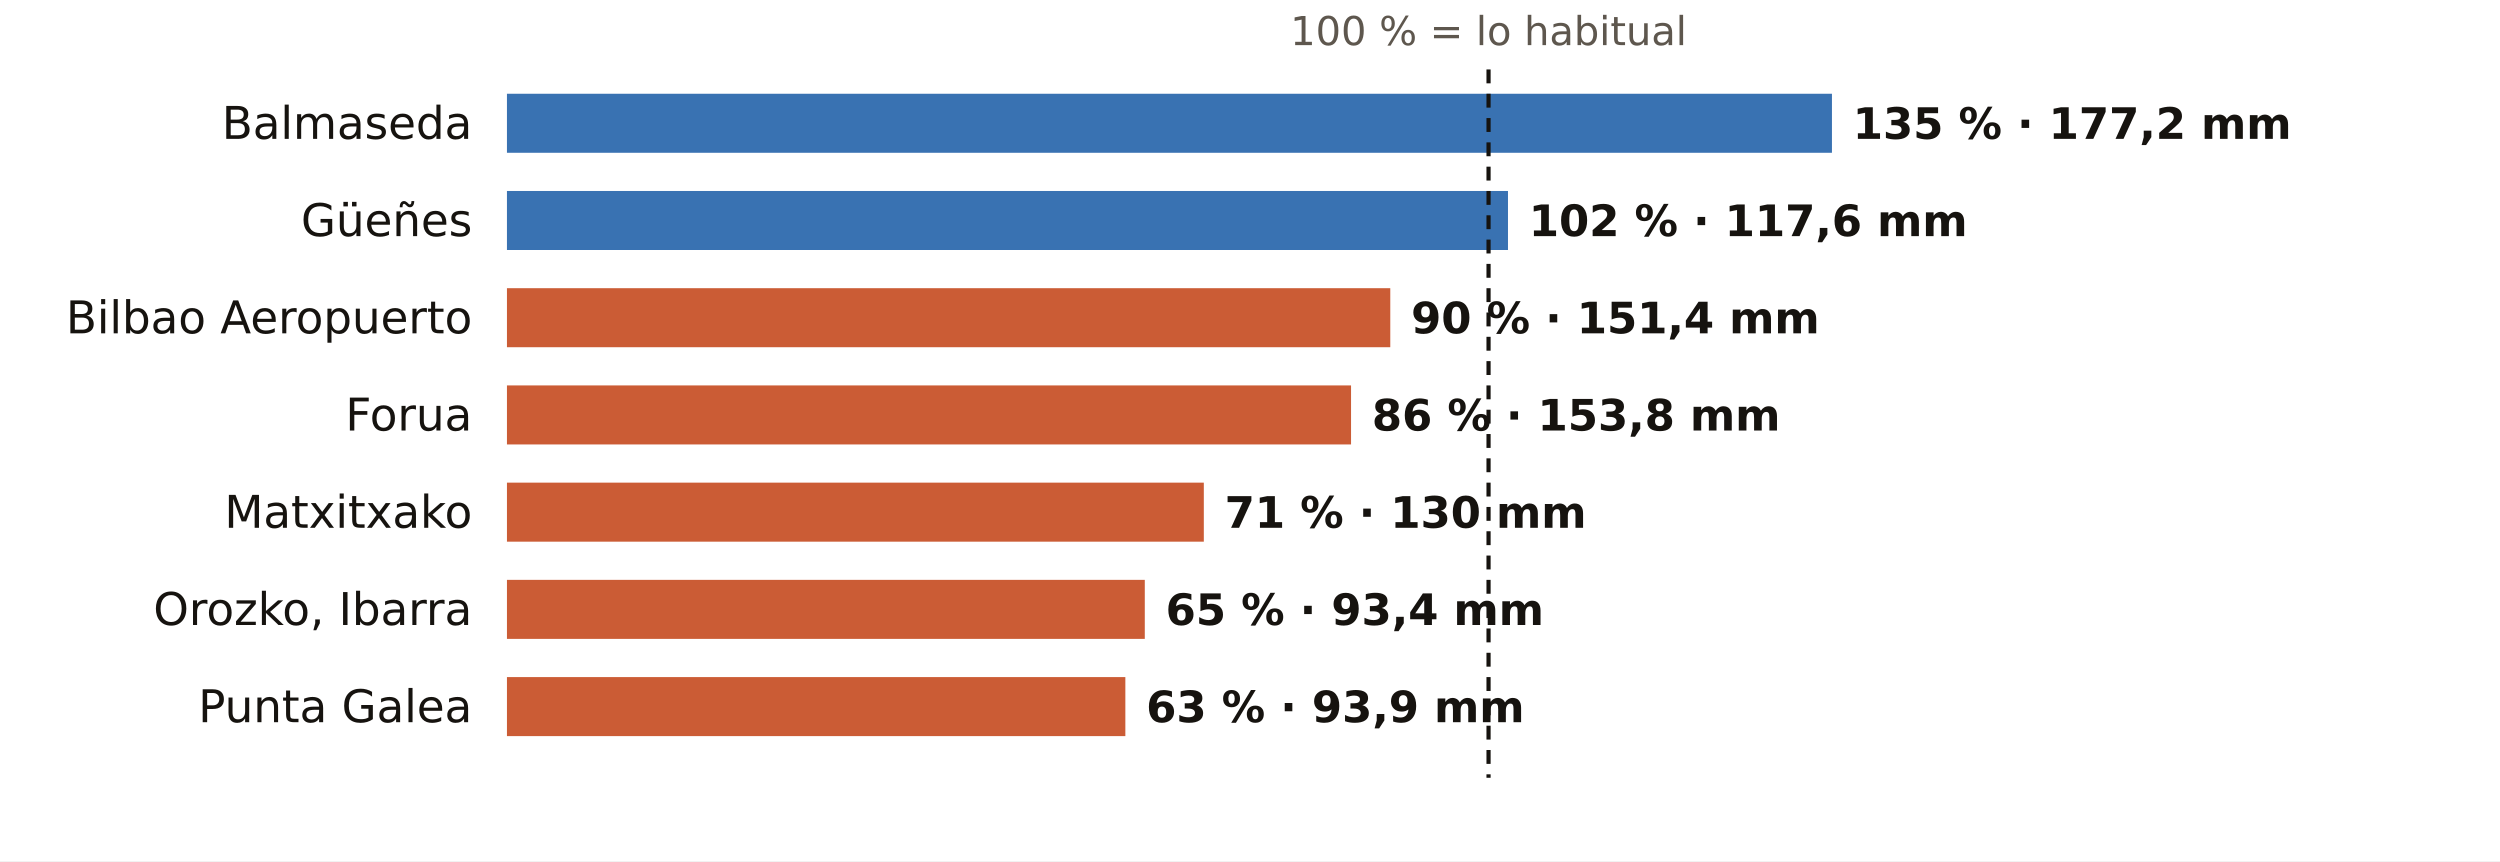
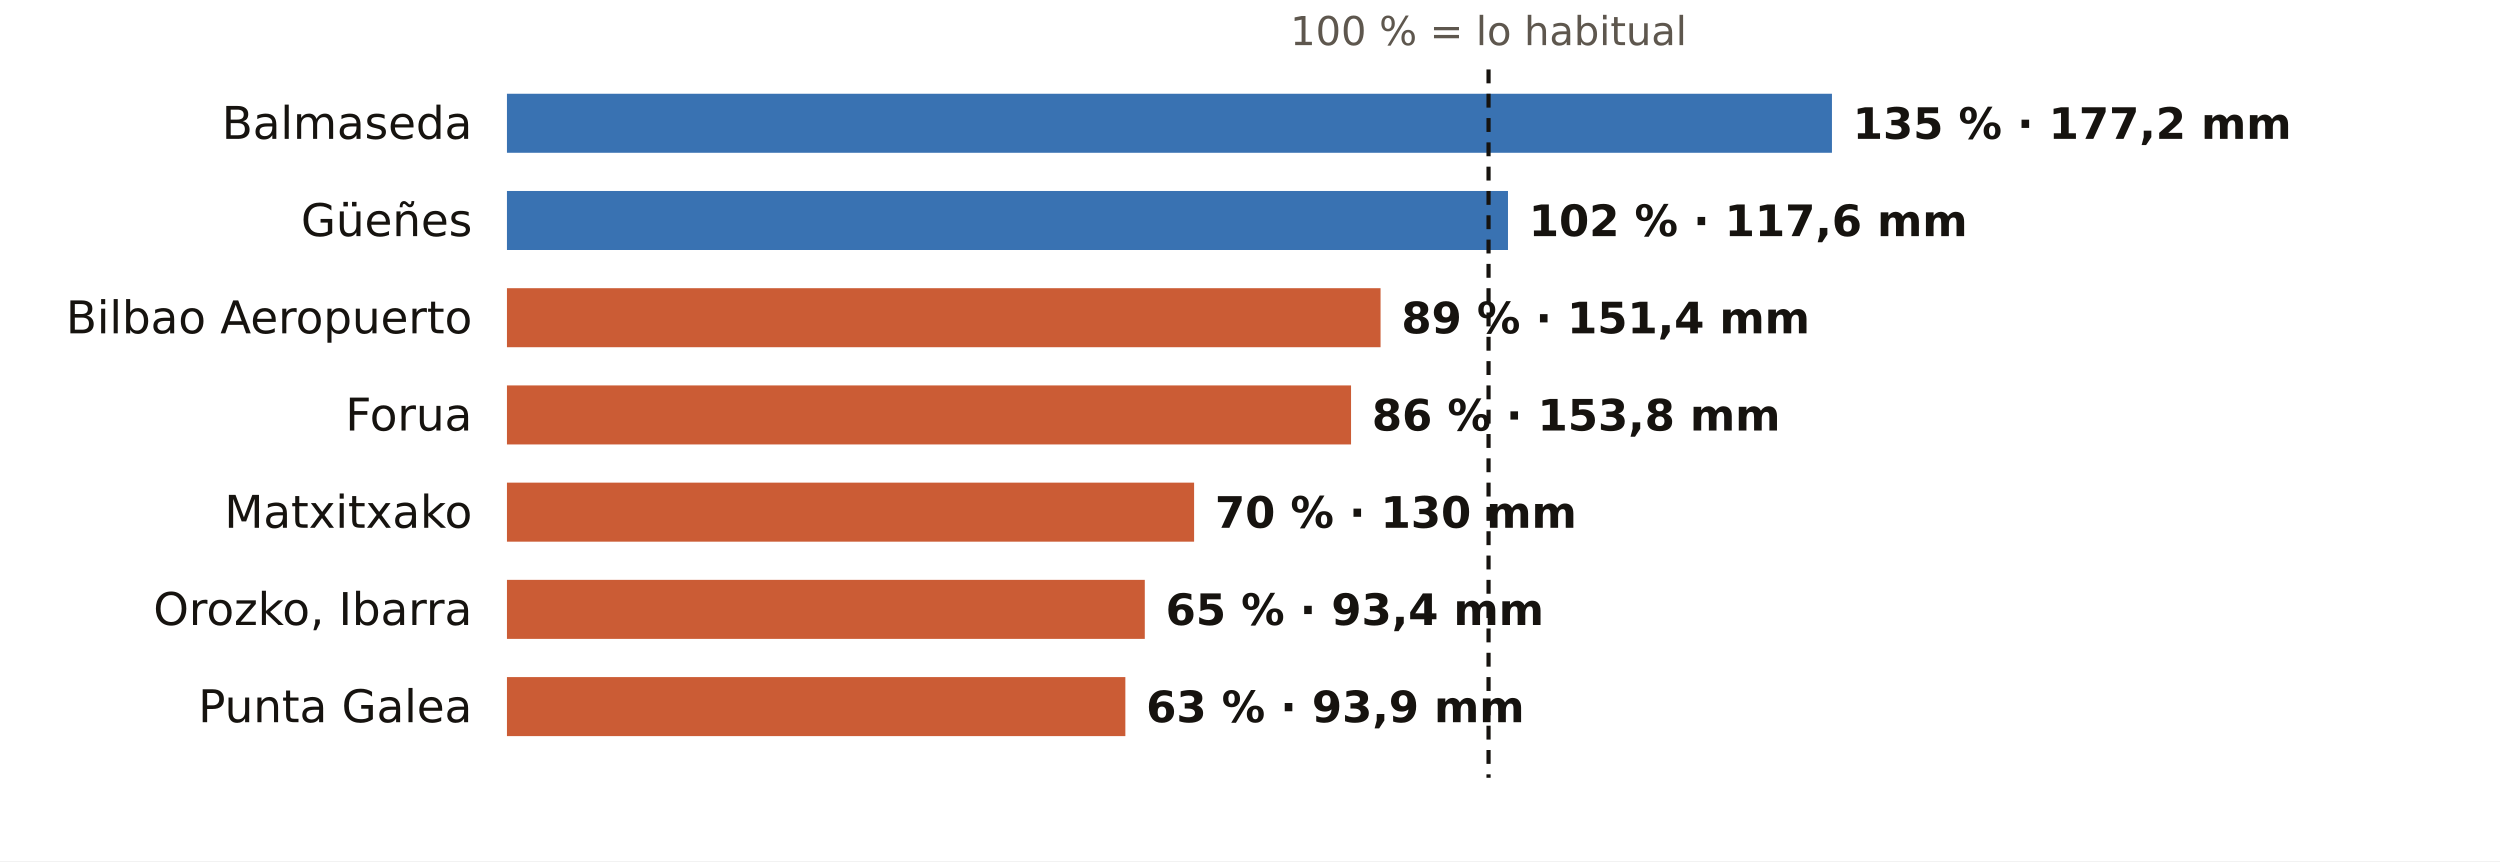
<svg xmlns="http://www.w3.org/2000/svg" viewBox="0 0 720 248" width="720" height="248" role="img" aria-label="El otoño en los pluviómetros de AEMET de Bizkaia: % de lo habitual">
  <rect width="720" height="248" fill="#FFFFFF" />
  <text x="428.7" y="13.0" font-size="11.5" fill="#5E574E" text-anchor="middle" font-weight="400" font-family="Public Sans, DejaVu Sans, Arial, sans-serif">100 % = lo habitual</text>
  <text x="136.0" y="40.0" font-size="13" fill="#16130F" text-anchor="end" font-weight="500" font-family="Public Sans, DejaVu Sans, Arial, sans-serif">Balmaseda</text>
  <rect x="146" y="27" width="381.6" height="17" fill="#1F5FA8" opacity="0.88" />
  <text x="533.6" y="40.0" font-size="12.5" fill="#16130F" text-anchor="start" font-weight="600" font-family="Public Sans, DejaVu Sans, Arial, sans-serif">135 % · 177,2 mm</text>
  <text x="136.0" y="68.0" font-size="13" fill="#16130F" text-anchor="end" font-weight="500" font-family="Public Sans, DejaVu Sans, Arial, sans-serif">Güeñes</text>
  <rect x="146" y="55" width="288.3" height="17" fill="#1F5FA8" opacity="0.88" />
  <text x="440.3" y="68.0" font-size="12.5" fill="#16130F" text-anchor="start" font-weight="600" font-family="Public Sans, DejaVu Sans, Arial, sans-serif">102 % · 117,6 mm</text>
  <text x="136.0" y="96.0" font-size="13" fill="#16130F" text-anchor="end" font-weight="500" font-family="Public Sans, DejaVu Sans, Arial, sans-serif">Bilbao Aeropuerto</text>
-   <rect x="146" y="83" width="254.4" height="17" fill="#C4461A" opacity="0.88" />
-   <text x="406.4" y="96.0" font-size="12.5" fill="#16130F" text-anchor="start" font-weight="600" font-family="Public Sans, DejaVu Sans, Arial, sans-serif">90 % · 151,4 mm</text>
+   <rect x="146" y="83" width="251.6" height="17" fill="#C4461A" opacity="0.88" />
+   <text x="403.6" y="96.0" font-size="12.5" fill="#16130F" text-anchor="start" font-weight="600" font-family="Public Sans, DejaVu Sans, Arial, sans-serif">89 % · 151,4 mm</text>
  <text x="136.0" y="124.0" font-size="13" fill="#16130F" text-anchor="end" font-weight="500" font-family="Public Sans, DejaVu Sans, Arial, sans-serif">Forua</text>
  <rect x="146" y="111" width="243.1" height="17" fill="#C4461A" opacity="0.88" />
  <text x="395.1" y="124.0" font-size="12.5" fill="#16130F" text-anchor="start" font-weight="600" font-family="Public Sans, DejaVu Sans, Arial, sans-serif">86 % · 153,8 mm</text>
  <text x="136.0" y="152.0" font-size="13" fill="#16130F" text-anchor="end" font-weight="500" font-family="Public Sans, DejaVu Sans, Arial, sans-serif">Matxitxako</text>
-   <rect x="146" y="139" width="200.7" height="17" fill="#C4461A" opacity="0.88" />
-   <text x="352.7" y="152.0" font-size="12.5" fill="#16130F" text-anchor="start" font-weight="600" font-family="Public Sans, DejaVu Sans, Arial, sans-serif">71 % · 130 mm</text>
+   <rect x="146" y="139" width="197.9" height="17" fill="#C4461A" opacity="0.88" />
+   <text x="349.9" y="152.0" font-size="12.5" fill="#16130F" text-anchor="start" font-weight="600" font-family="Public Sans, DejaVu Sans, Arial, sans-serif">70 % · 130 mm</text>
  <text x="136.0" y="180.0" font-size="13" fill="#16130F" text-anchor="end" font-weight="500" font-family="Public Sans, DejaVu Sans, Arial, sans-serif">Orozko, Ibarra</text>
  <rect x="146" y="167" width="183.7" height="17" fill="#C4461A" opacity="0.88" />
  <text x="335.7" y="180.0" font-size="12.5" fill="#16130F" text-anchor="start" font-weight="600" font-family="Public Sans, DejaVu Sans, Arial, sans-serif">65 % · 93,4 mm</text>
  <text x="136.0" y="208.0" font-size="13" fill="#16130F" text-anchor="end" font-weight="500" font-family="Public Sans, DejaVu Sans, Arial, sans-serif">Punta Galea</text>
  <rect x="146" y="195" width="178.1" height="17" fill="#C4461A" opacity="0.88" />
  <text x="330.1" y="208.0" font-size="12.5" fill="#16130F" text-anchor="start" font-weight="600" font-family="Public Sans, DejaVu Sans, Arial, sans-serif">63 % · 93,9 mm</text>
  <line x1="428.7" x2="428.7" y1="20" y2="224" stroke="#16130F" stroke-width="1.2" stroke-dasharray="4 3" />
</svg>
